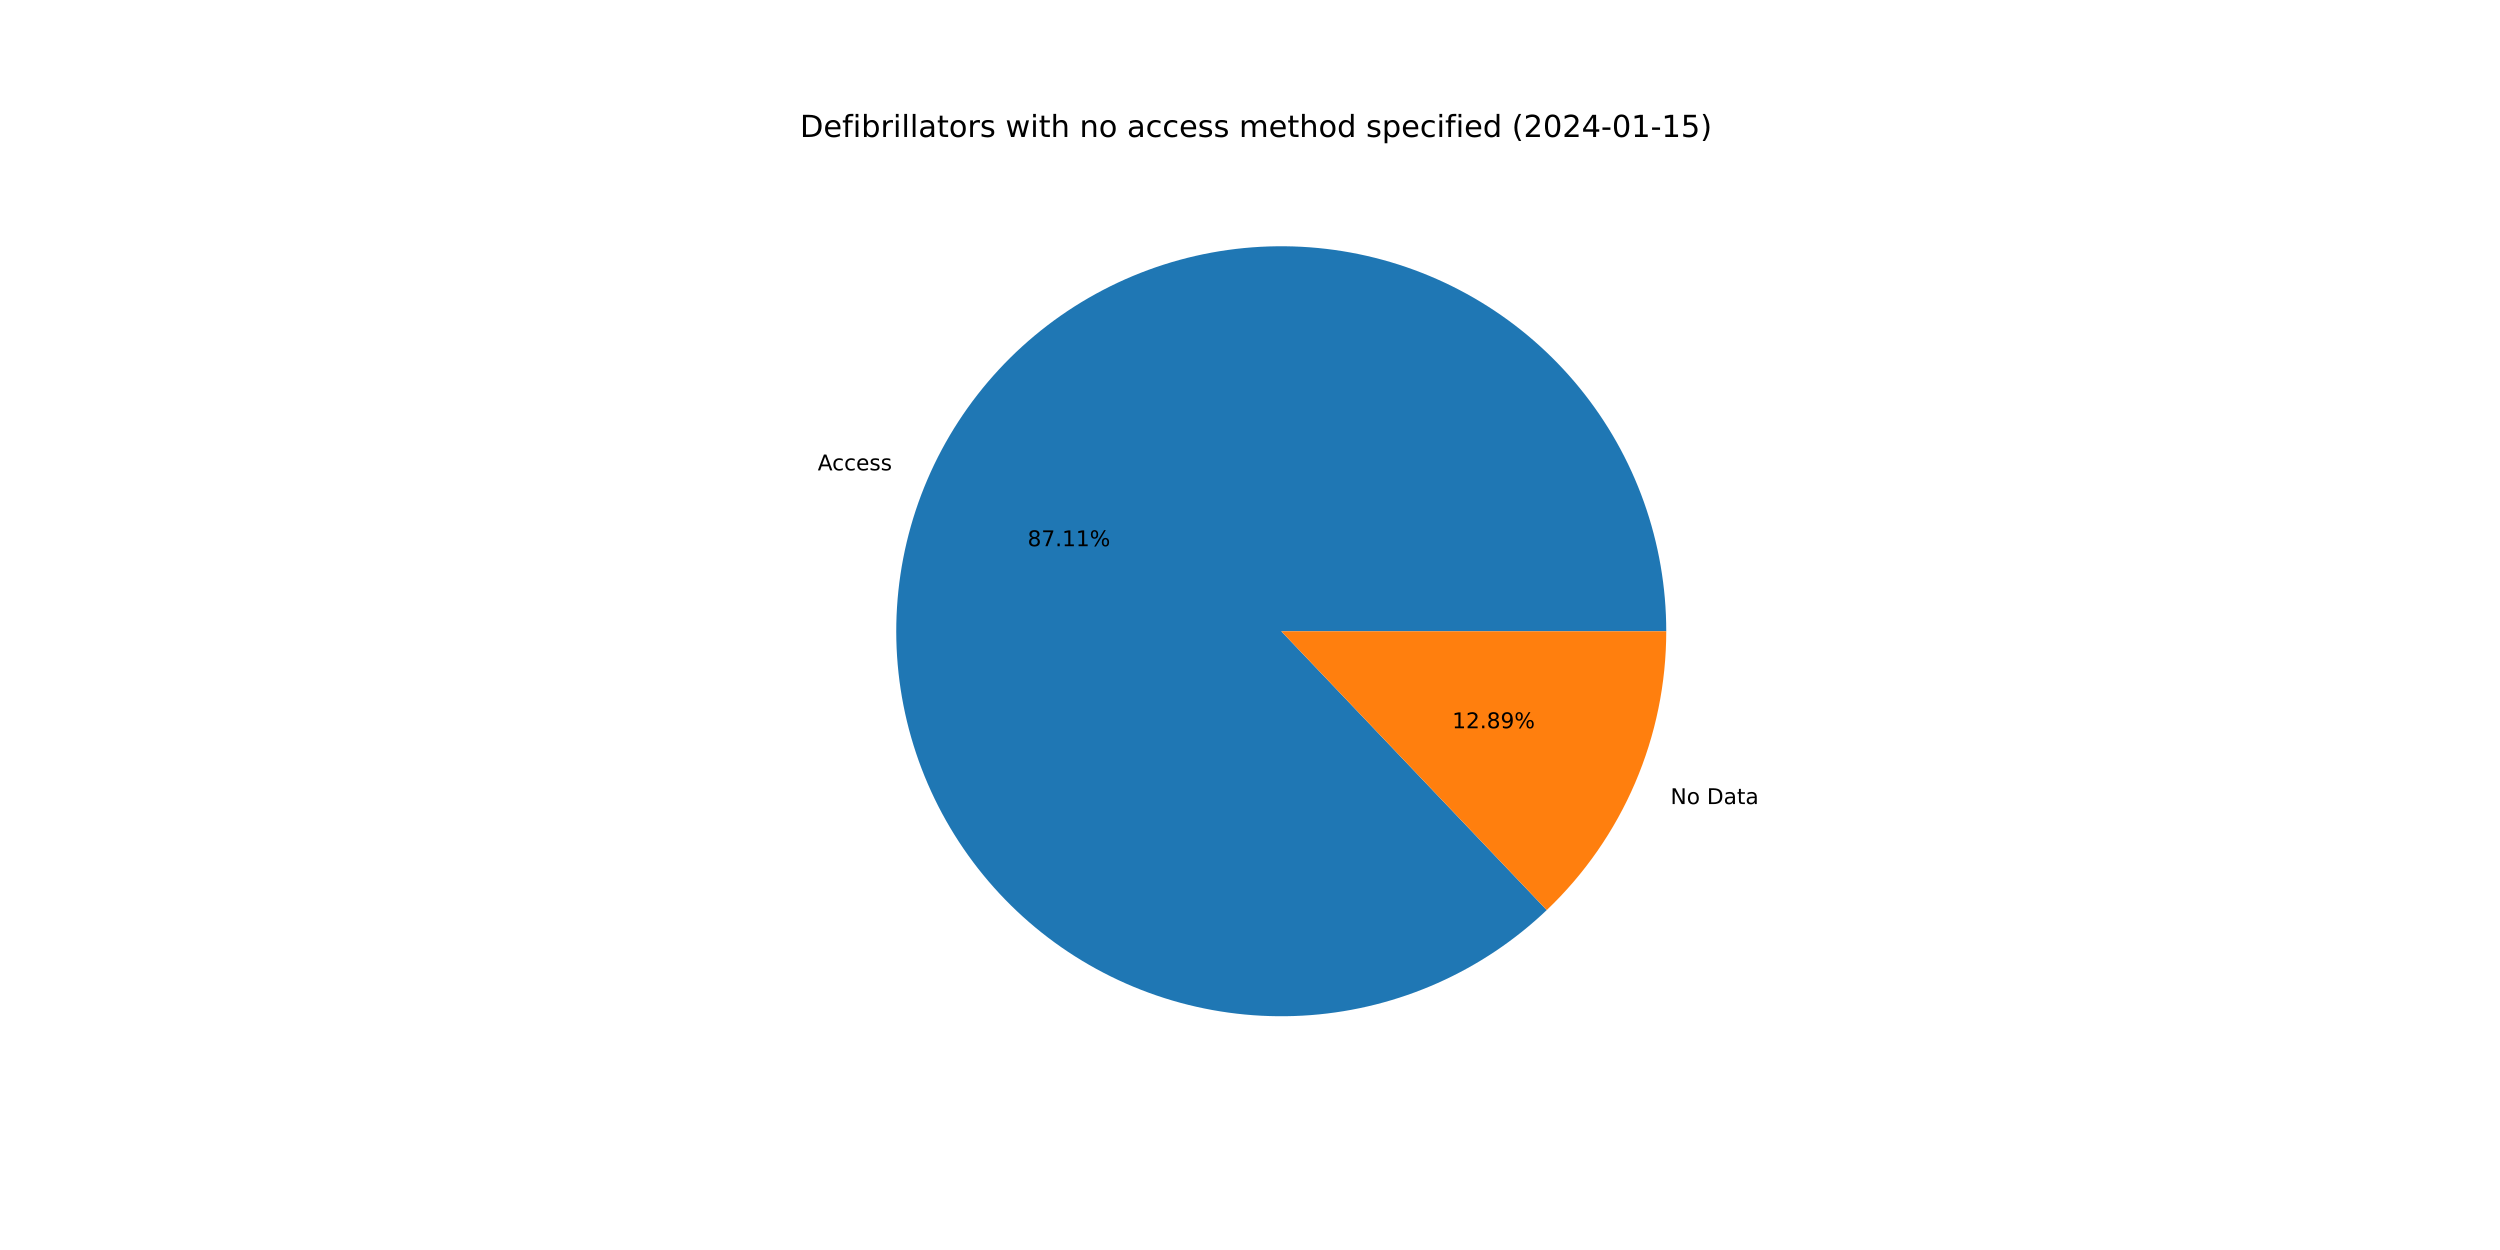
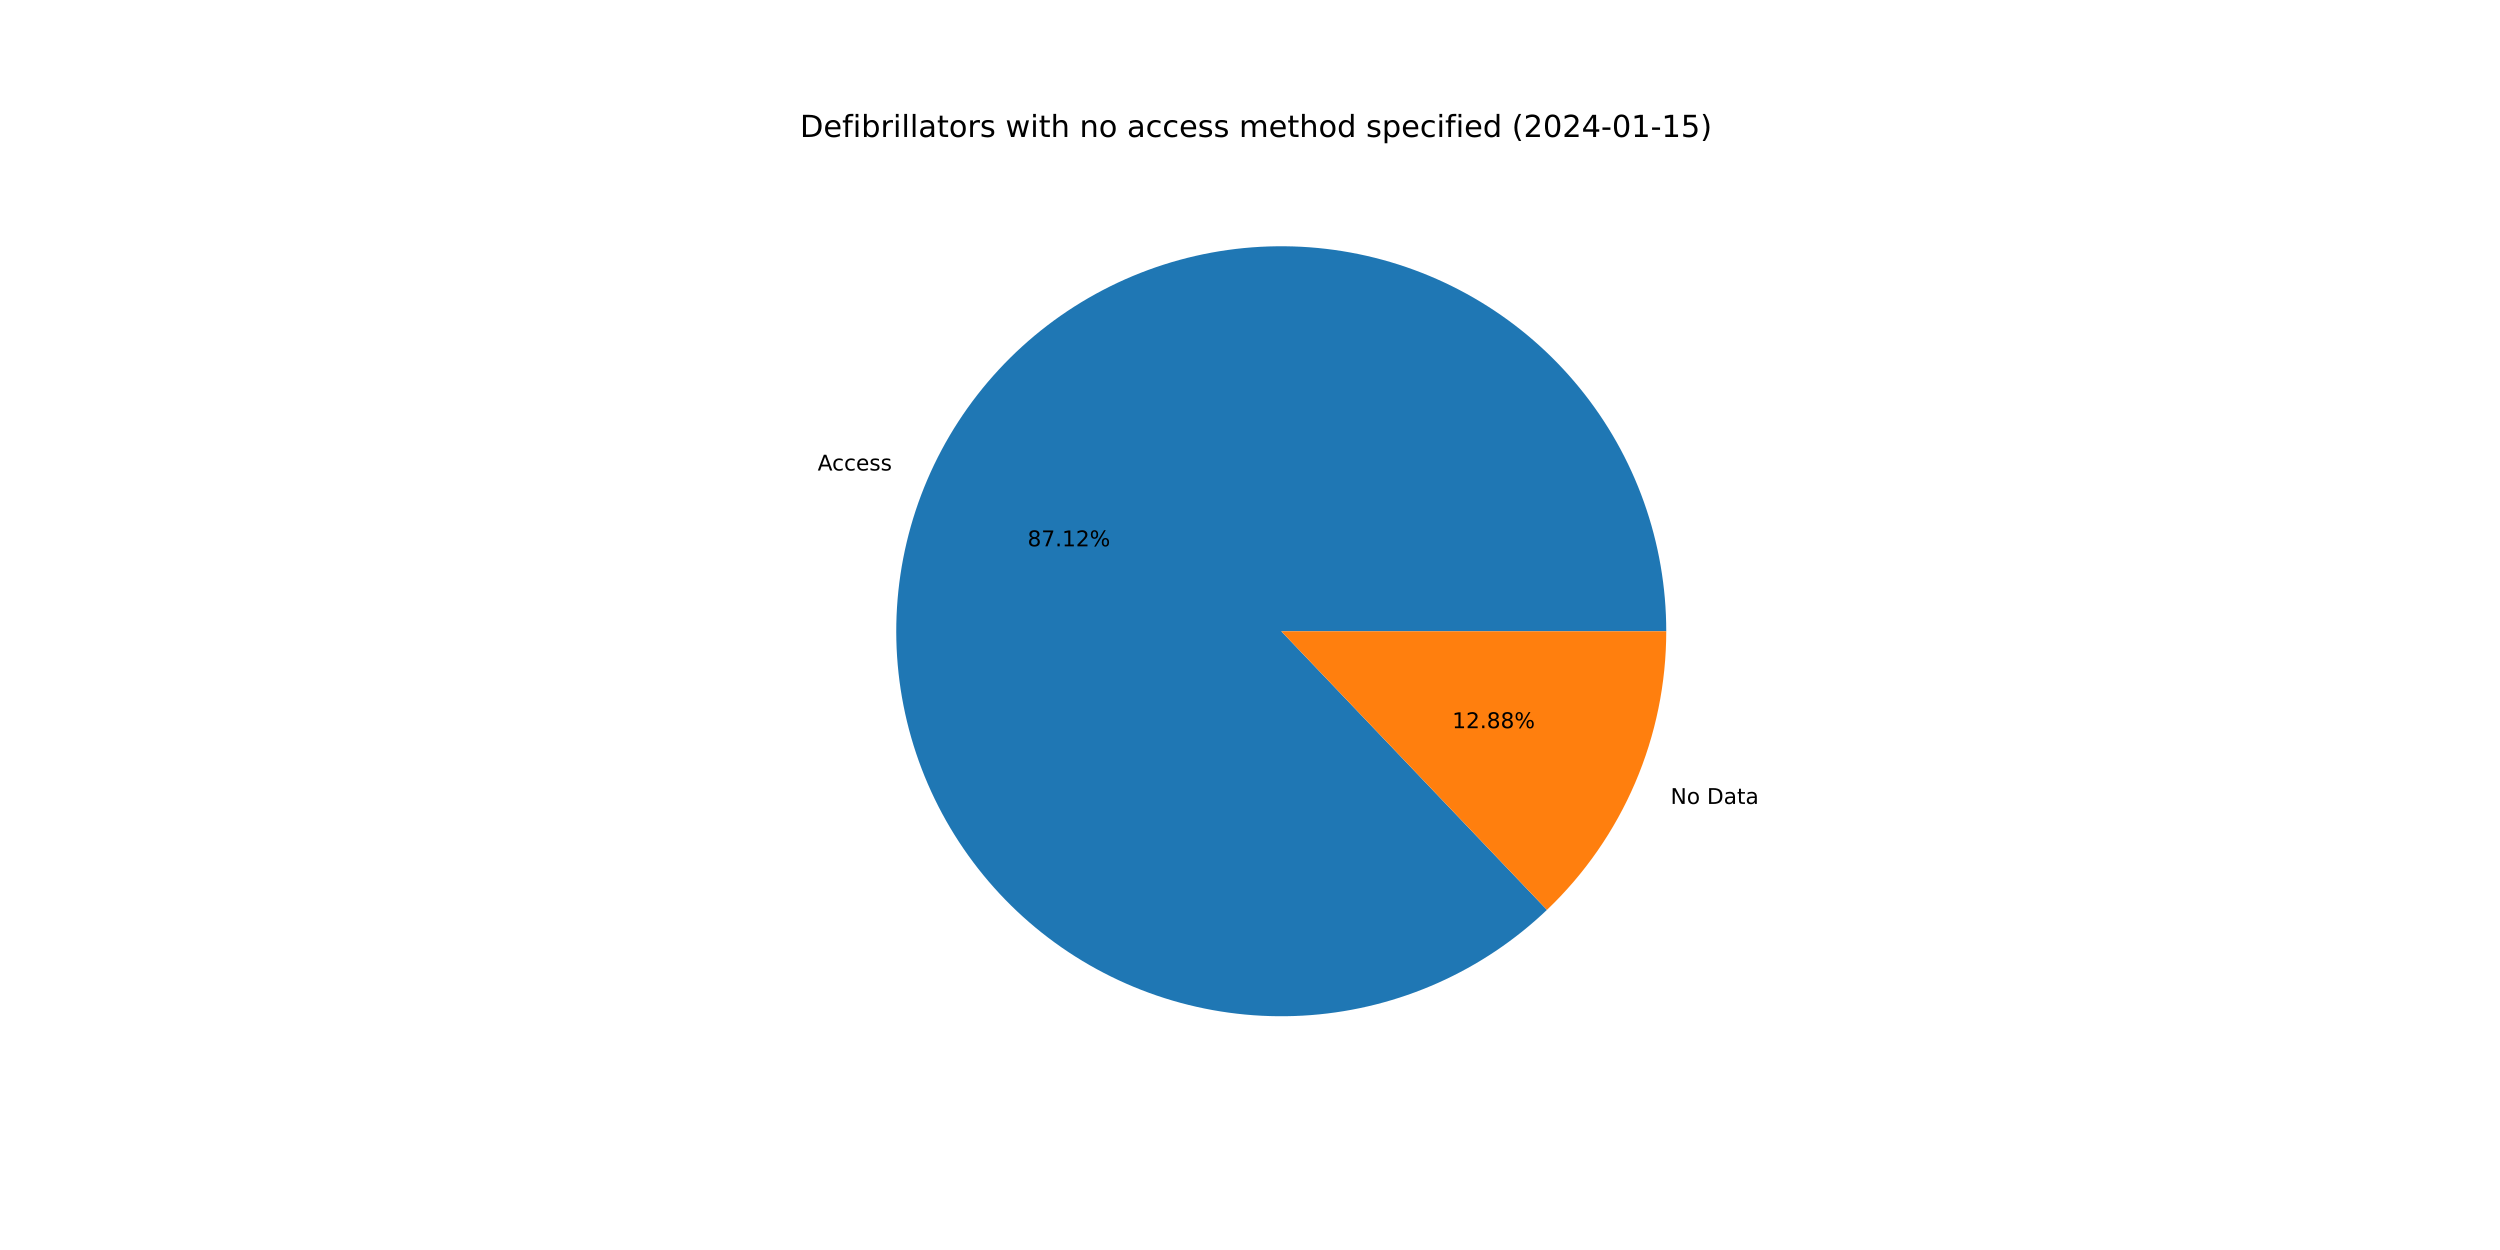
<svg xmlns="http://www.w3.org/2000/svg" xmlns:xlink="http://www.w3.org/1999/xlink" width="1152pt" height="576pt" viewBox="0 0 1152 576" version="1.1">
  <defs>
    <style type="text/css">*{stroke-linejoin: round; stroke-linecap: butt}</style>
  </defs>
  <g id="figure_1">
    <g id="patch_1">
      <path d="M 0 576  L 1152 576  L 1152 0  L 0 0  z " style="fill: #ffffff" />
    </g>
    <g id="axes_1">
      <g id="patch_2">
-         <path d="M 767.808 290.88  C 767.808 270.602 764.331 250.473 757.529 231.369  C 750.727 212.266 740.699 194.469 727.883 178.754  C 715.066 163.04 699.65 149.638 682.305 139.133  C 664.959 128.628 645.941 121.174 626.077 117.096  C 606.213 113.018 585.796 112.376 565.715 115.198  C 545.633 118.019 526.184 124.263 508.213 133.658  C 490.242 143.052 474.014 155.458 460.235 170.337  C 446.457 185.215 435.331 202.346 427.341 220.984  C 419.352 239.622 414.617 259.493 413.343 279.731  C 412.068 299.97 414.273 320.278 419.862 339.771  C 425.45 359.264 434.34 377.655 446.143 394.144  C 457.946 410.633 472.49 424.977 489.141 436.552  C 505.792 448.126 524.304 456.76 543.873 462.078  C 563.442 467.396 583.778 469.32 603.997 467.766  C 624.215 466.212 644.019 461.203 662.545 452.956  C 681.071 444.71 698.046 433.348 712.732 419.365  L 590.4 290.88  L 767.808 290.88  z " style="fill: #1f77b4" />
+         <path d="M 767.808 290.88  C 767.808 270.599 764.33 250.467 757.526 231.361  C 750.722 212.256 740.692 194.457 727.872 178.742  C 715.053 163.026 699.633 149.624 682.283 139.12  C 664.934 128.616 645.912 121.164 626.044 117.09  C 606.177 113.015 585.757 112.377 565.674 115.204  C 545.59 118.03 526.14 124.28 508.169 133.681  C 490.198 143.081 473.971 155.494 460.196 170.379  C 446.42 185.264 435.299 202.401 427.315 221.045  C 419.332 239.689 414.604 259.564 413.338 279.806  C 412.072 300.047 414.286 320.357 419.885 339.85  C 425.483 359.343 434.383 377.733 446.196 394.218  C 458.01 410.704 472.563 425.042 489.223 436.608  C 505.882 448.175 524.402 456.799 543.977 462.106  C 563.551 467.413 583.892 469.325 604.112 467.757  C 624.333 466.19 644.135 461.166 662.658 452.906  C 681.181 444.645 698.151 433.269 712.828 419.274  L 590.4 290.88  L 767.808 290.88  z " style="fill: #1f77b4" />
      </g>
      <g id="patch_3">
-         <path d="M 712.732 419.365  C 730.135 402.795 743.992 382.862 753.459 360.776  C 762.926 338.69 767.808 314.909 767.808 290.88  L 590.4 290.88  L 712.732 419.365  z " style="fill: #ff7f0e" />
+         <path d="M 712.828 419.274  C 730.203 402.706 744.035 382.784 753.485 360.715  C 762.935 338.646 767.808 314.887 767.808 290.88  L 590.4 290.88  L 712.828 419.274  z " style="fill: #ff7f0e" />
      </g>
      <g id="matplotlib.axis_1" />
      <g id="matplotlib.axis_2" />
      <g id="text_1">
-         <g transform="translate(376.8009 216.754)scale(0.1 -0.1)">
+         <g transform="translate(376.7722 216.821)scale(0.1 -0.1)">
          <defs>
            <path id="DejaVuSans-41" d="M 2188 4044  L 1331 1722  L 3047 1722  L 2188 4044  z M 1831 4666  L 2547 4666  L 4325 0  L 3669 0  L 3244 1197  L 1141 1197  L 716 0  L 50 0  L 1831 4666  z " transform="scale(0.015625)" />
            <path id="DejaVuSans-63" d="M 3122 3366  L 3122 2828  Q 2878 2963 2633 3030  Q 2388 3097 2138 3097  Q 1578 3097 1268 2742  Q 959 2388 959 1747  Q 959 1106 1268 751  Q 1578 397 2138 397  Q 2388 397 2633 464  Q 2878 531 3122 666  L 3122 134  Q 2881 22 2623 -34  Q 2366 -91 2075 -91  Q 1284 -91 818 406  Q 353 903 353 1747  Q 353 2603 823 3093  Q 1294 3584 2113 3584  Q 2378 3584 2631 3529  Q 2884 3475 3122 3366  z " transform="scale(0.015625)" />
            <path id="DejaVuSans-65" d="M 3597 1894  L 3597 1613  L 953 1613  Q 991 1019 1311 708  Q 1631 397 2203 397  Q 2534 397 2845 478  Q 3156 559 3463 722  L 3463 178  Q 3153 47 2828 -22  Q 2503 -91 2169 -91  Q 1331 -91 842 396  Q 353 884 353 1716  Q 353 2575 817 3079  Q 1281 3584 2069 3584  Q 2775 3584 3186 3129  Q 3597 2675 3597 1894  z M 3022 2063  Q 3016 2534 2758 2815  Q 2500 3097 2075 3097  Q 1594 3097 1305 2825  Q 1016 2553 972 2059  L 3022 2063  z " transform="scale(0.015625)" />
            <path id="DejaVuSans-73" d="M 2834 3397  L 2834 2853  Q 2591 2978 2328 3040  Q 2066 3103 1784 3103  Q 1356 3103 1142 2972  Q 928 2841 928 2578  Q 928 2378 1081 2264  Q 1234 2150 1697 2047  L 1894 2003  Q 2506 1872 2764 1633  Q 3022 1394 3022 966  Q 3022 478 2636 193  Q 2250 -91 1575 -91  Q 1294 -91 989 -36  Q 684 19 347 128  L 347 722  Q 666 556 975 473  Q 1284 391 1588 391  Q 1994 391 2212 530  Q 2431 669 2431 922  Q 2431 1156 2273 1281  Q 2116 1406 1581 1522  L 1381 1569  Q 847 1681 609 1914  Q 372 2147 372 2553  Q 372 3047 722 3315  Q 1072 3584 1716 3584  Q 2034 3584 2315 3537  Q 2597 3491 2834 3397  z " transform="scale(0.015625)" />
          </defs>
          <use xlink:href="#DejaVuSans-41" />
          <use xlink:href="#DejaVuSans-63" x="66.658" />
          <use xlink:href="#DejaVuSans-63" x="121.639" />
          <use xlink:href="#DejaVuSans-65" x="176.619" />
          <use xlink:href="#DejaVuSans-73" x="238.143" />
          <use xlink:href="#DejaVuSans-73" x="290.242" />
        </g>
      </g>
      <g id="text_2">
-         <g transform="translate(473.4999 251.7019)scale(0.1 -0.1)">
+         <g transform="translate(473.4842 251.7384)scale(0.1 -0.1)">
          <defs>
            <path id="DejaVuSans-38" d="M 2034 2216  Q 1584 2216 1326 1975  Q 1069 1734 1069 1313  Q 1069 891 1326 650  Q 1584 409 2034 409  Q 2484 409 2743 651  Q 3003 894 3003 1313  Q 3003 1734 2745 1975  Q 2488 2216 2034 2216  z M 1403 2484  Q 997 2584 770 2862  Q 544 3141 544 3541  Q 544 4100 942 4425  Q 1341 4750 2034 4750  Q 2731 4750 3128 4425  Q 3525 4100 3525 3541  Q 3525 3141 3298 2862  Q 3072 2584 2669 2484  Q 3125 2378 3379 2068  Q 3634 1759 3634 1313  Q 3634 634 3220 271  Q 2806 -91 2034 -91  Q 1263 -91 848 271  Q 434 634 434 1313  Q 434 1759 690 2068  Q 947 2378 1403 2484  z M 1172 3481  Q 1172 3119 1398 2916  Q 1625 2713 2034 2713  Q 2441 2713 2670 2916  Q 2900 3119 2900 3481  Q 2900 3844 2670 4047  Q 2441 4250 2034 4250  Q 1625 4250 1398 4047  Q 1172 3844 1172 3481  z " transform="scale(0.015625)" />
            <path id="DejaVuSans-37" d="M 525 4666  L 3525 4666  L 3525 4397  L 1831 0  L 1172 0  L 2766 4134  L 525 4134  L 525 4666  z " transform="scale(0.015625)" />
            <path id="DejaVuSans-2e" d="M 684 794  L 1344 794  L 1344 0  L 684 0  L 684 794  z " transform="scale(0.015625)" />
            <path id="DejaVuSans-31" d="M 794 531  L 1825 531  L 1825 4091  L 703 3866  L 703 4441  L 1819 4666  L 2450 4666  L 2450 531  L 3481 531  L 3481 0  L 794 0  L 794 531  z " transform="scale(0.015625)" />
+             <path id="DejaVuSans-32" d="M 1228 531  L 3431 531  L 3431 0  L 469 0  L 469 531  Q 828 903 1448 1529  Q 2069 2156 2228 2338  Q 2531 2678 2651 2914  Q 2772 3150 2772 3378  Q 2772 3750 2511 3984  Q 2250 4219 1831 4219  Q 1534 4219 1204 4116  Q 875 4013 500 3803  L 500 4441  Q 881 4594 1212 4672  Q 1544 4750 1819 4750  Q 2544 4750 2975 4387  Q 3406 4025 3406 3419  Q 3406 3131 3298 2873  Q 3191 2616 2906 2266  Q 2828 2175 2409 1742  Q 1991 1309 1228 531  z " transform="scale(0.015625)" />
            <path id="DejaVuSans-25" d="M 4653 2053  Q 4381 2053 4226 1822  Q 4072 1591 4072 1178  Q 4072 772 4226 539  Q 4381 306 4653 306  Q 4919 306 5073 539  Q 5228 772 5228 1178  Q 5228 1588 5073 1820  Q 4919 2053 4653 2053  z M 4653 2450  Q 5147 2450 5437 2106  Q 5728 1763 5728 1178  Q 5728 594 5436 251  Q 5144 -91 4653 -91  Q 4153 -91 3862 251  Q 3572 594 3572 1178  Q 3572 1766 3864 2108  Q 4156 2450 4653 2450  z M 1428 4353  Q 1159 4353 1004 4120  Q 850 3888 850 3481  Q 850 3069 1003 2837  Q 1156 2606 1428 2606  Q 1700 2606 1854 2837  Q 2009 3069 2009 3481  Q 2009 3884 1853 4118  Q 1697 4353 1428 4353  z M 4250 4750  L 4750 4750  L 1831 -91  L 1331 -91  L 4250 4750  z M 1428 4750  Q 1922 4750 2215 4408  Q 2509 4066 2509 3481  Q 2509 2891 2217 2550  Q 1925 2209 1428 2209  Q 931 2209 642 2551  Q 353 2894 353 3481  Q 353 4063 643 4406  Q 934 4750 1428 4750  z " transform="scale(0.015625)" />
          </defs>
          <use xlink:href="#DejaVuSans-38" />
          <use xlink:href="#DejaVuSans-37" x="63.623" />
          <use xlink:href="#DejaVuSans-2e" x="127.246" />
          <use xlink:href="#DejaVuSans-31" x="159.033" />
-           <use xlink:href="#DejaVuSans-31" x="222.656" />
+           <use xlink:href="#DejaVuSans-32" x="222.656" />
          <use xlink:href="#DejaVuSans-25" x="286.279" />
        </g>
      </g>
      <g id="text_3">
-         <g transform="translate(769.7647 370.5248)scale(0.1 -0.1)">
+         <g transform="translate(769.7934 370.4577)scale(0.1 -0.1)">
          <defs>
            <path id="DejaVuSans-4e" d="M 628 4666  L 1478 4666  L 3547 763  L 3547 4666  L 4159 4666  L 4159 0  L 3309 0  L 1241 3903  L 1241 0  L 628 0  L 628 4666  z " transform="scale(0.015625)" />
            <path id="DejaVuSans-6f" d="M 1959 3097  Q 1497 3097 1228 2736  Q 959 2375 959 1747  Q 959 1119 1226 758  Q 1494 397 1959 397  Q 2419 397 2687 759  Q 2956 1122 2956 1747  Q 2956 2369 2687 2733  Q 2419 3097 1959 3097  z M 1959 3584  Q 2709 3584 3137 3096  Q 3566 2609 3566 1747  Q 3566 888 3137 398  Q 2709 -91 1959 -91  Q 1206 -91 779 398  Q 353 888 353 1747  Q 353 2609 779 3096  Q 1206 3584 1959 3584  z " transform="scale(0.015625)" />
            <path id="DejaVuSans-20" transform="scale(0.015625)" />
            <path id="DejaVuSans-44" d="M 1259 4147  L 1259 519  L 2022 519  Q 2988 519 3436 956  Q 3884 1394 3884 2338  Q 3884 3275 3436 3711  Q 2988 4147 2022 4147  L 1259 4147  z M 628 4666  L 1925 4666  Q 3281 4666 3915 4102  Q 4550 3538 4550 2338  Q 4550 1131 3912 565  Q 3275 0 1925 0  L 628 0  L 628 4666  z " transform="scale(0.015625)" />
            <path id="DejaVuSans-61" d="M 2194 1759  Q 1497 1759 1228 1600  Q 959 1441 959 1056  Q 959 750 1161 570  Q 1363 391 1709 391  Q 2188 391 2477 730  Q 2766 1069 2766 1631  L 2766 1759  L 2194 1759  z M 3341 1997  L 3341 0  L 2766 0  L 2766 531  Q 2569 213 2275 61  Q 1981 -91 1556 -91  Q 1019 -91 701 211  Q 384 513 384 1019  Q 384 1609 779 1909  Q 1175 2209 1959 2209  L 2766 2209  L 2766 2266  Q 2766 2663 2505 2880  Q 2244 3097 1772 3097  Q 1472 3097 1187 3025  Q 903 2953 641 2809  L 641 3341  Q 956 3463 1253 3523  Q 1550 3584 1831 3584  Q 2591 3584 2966 3190  Q 3341 2797 3341 1997  z " transform="scale(0.015625)" />
            <path id="DejaVuSans-74" d="M 1172 4494  L 1172 3500  L 2356 3500  L 2356 3053  L 1172 3053  L 1172 1153  Q 1172 725 1289 603  Q 1406 481 1766 481  L 2356 481  L 2356 0  L 1766 0  Q 1100 0 847 248  Q 594 497 594 1153  L 594 3053  L 172 3053  L 172 3500  L 594 3500  L 594 4494  L 1172 4494  z " transform="scale(0.015625)" />
          </defs>
          <use xlink:href="#DejaVuSans-4e" />
          <use xlink:href="#DejaVuSans-6f" x="74.805" />
          <use xlink:href="#DejaVuSans-20" x="135.986" />
          <use xlink:href="#DejaVuSans-44" x="167.773" />
          <use xlink:href="#DejaVuSans-61" x="244.775" />
          <use xlink:href="#DejaVuSans-74" x="306.055" />
          <use xlink:href="#DejaVuSans-61" x="345.264" />
        </g>
      </g>
      <g id="text_4">
-         <g transform="translate(669.1704 335.5769)scale(0.1 -0.1)">
-           <defs>
-             <path id="DejaVuSans-32" d="M 1228 531  L 3431 531  L 3431 0  L 469 0  L 469 531  Q 828 903 1448 1529  Q 2069 2156 2228 2338  Q 2531 2678 2651 2914  Q 2772 3150 2772 3378  Q 2772 3750 2511 3984  Q 2250 4219 1831 4219  Q 1534 4219 1204 4116  Q 875 4013 500 3803  L 500 4441  Q 881 4594 1212 4672  Q 1544 4750 1819 4750  Q 2544 4750 2975 4387  Q 3406 4025 3406 3419  Q 3406 3131 3298 2873  Q 3191 2616 2906 2266  Q 2828 2175 2409 1742  Q 1991 1309 1228 531  z " transform="scale(0.015625)" />
-             <path id="DejaVuSans-39" d="M 703 97  L 703 672  Q 941 559 1184 500  Q 1428 441 1663 441  Q 2288 441 2617 861  Q 2947 1281 2994 2138  Q 2813 1869 2534 1725  Q 2256 1581 1919 1581  Q 1219 1581 811 2004  Q 403 2428 403 3163  Q 403 3881 828 4315  Q 1253 4750 1959 4750  Q 2769 4750 3195 4129  Q 3622 3509 3622 2328  Q 3622 1225 3098 567  Q 2575 -91 1691 -91  Q 1453 -91 1209 -44  Q 966 3 703 97  z M 1959 2075  Q 2384 2075 2632 2365  Q 2881 2656 2881 3163  Q 2881 3666 2632 3958  Q 2384 4250 1959 4250  Q 1534 4250 1286 3958  Q 1038 3666 1038 3163  Q 1038 2656 1286 2365  Q 1534 2075 1959 2075  z " transform="scale(0.015625)" />
-           </defs>
+         <g transform="translate(669.1861 335.5403)scale(0.1 -0.1)">
          <use xlink:href="#DejaVuSans-31" />
          <use xlink:href="#DejaVuSans-32" x="63.623" />
          <use xlink:href="#DejaVuSans-2e" x="127.246" />
          <use xlink:href="#DejaVuSans-38" x="159.033" />
-           <use xlink:href="#DejaVuSans-39" x="222.656" />
+           <use xlink:href="#DejaVuSans-38" x="222.656" />
          <use xlink:href="#DejaVuSans-25" x="286.279" />
        </g>
      </g>
      <g id="text_5">
        <g transform="translate(368.64 63.12)scale(0.14 -0.14)">
          <defs>
            <path id="DejaVuSans-66" d="M 2375 4863  L 2375 4384  L 1825 4384  Q 1516 4384 1395 4259  Q 1275 4134 1275 3809  L 1275 3500  L 2222 3500  L 2222 3053  L 1275 3053  L 1275 0  L 697 0  L 697 3053  L 147 3053  L 147 3500  L 697 3500  L 697 3744  Q 697 4328 969 4595  Q 1241 4863 1831 4863  L 2375 4863  z " transform="scale(0.015625)" />
            <path id="DejaVuSans-69" d="M 603 3500  L 1178 3500  L 1178 0  L 603 0  L 603 3500  z M 603 4863  L 1178 4863  L 1178 4134  L 603 4134  L 603 4863  z " transform="scale(0.015625)" />
            <path id="DejaVuSans-62" d="M 3116 1747  Q 3116 2381 2855 2742  Q 2594 3103 2138 3103  Q 1681 3103 1420 2742  Q 1159 2381 1159 1747  Q 1159 1113 1420 752  Q 1681 391 2138 391  Q 2594 391 2855 752  Q 3116 1113 3116 1747  z M 1159 2969  Q 1341 3281 1617 3432  Q 1894 3584 2278 3584  Q 2916 3584 3314 3078  Q 3713 2572 3713 1747  Q 3713 922 3314 415  Q 2916 -91 2278 -91  Q 1894 -91 1617 61  Q 1341 213 1159 525  L 1159 0  L 581 0  L 581 4863  L 1159 4863  L 1159 2969  z " transform="scale(0.015625)" />
            <path id="DejaVuSans-72" d="M 2631 2963  Q 2534 3019 2420 3045  Q 2306 3072 2169 3072  Q 1681 3072 1420 2755  Q 1159 2438 1159 1844  L 1159 0  L 581 0  L 581 3500  L 1159 3500  L 1159 2956  Q 1341 3275 1631 3429  Q 1922 3584 2338 3584  Q 2397 3584 2469 3576  Q 2541 3569 2628 3553  L 2631 2963  z " transform="scale(0.015625)" />
            <path id="DejaVuSans-6c" d="M 603 4863  L 1178 4863  L 1178 0  L 603 0  L 603 4863  z " transform="scale(0.015625)" />
            <path id="DejaVuSans-77" d="M 269 3500  L 844 3500  L 1563 769  L 2278 3500  L 2956 3500  L 3675 769  L 4391 3500  L 4966 3500  L 4050 0  L 3372 0  L 2619 2869  L 1863 0  L 1184 0  L 269 3500  z " transform="scale(0.015625)" />
            <path id="DejaVuSans-68" d="M 3513 2113  L 3513 0  L 2938 0  L 2938 2094  Q 2938 2591 2744 2837  Q 2550 3084 2163 3084  Q 1697 3084 1428 2787  Q 1159 2491 1159 1978  L 1159 0  L 581 0  L 581 4863  L 1159 4863  L 1159 2956  Q 1366 3272 1645 3428  Q 1925 3584 2291 3584  Q 2894 3584 3203 3211  Q 3513 2838 3513 2113  z " transform="scale(0.015625)" />
            <path id="DejaVuSans-6e" d="M 3513 2113  L 3513 0  L 2938 0  L 2938 2094  Q 2938 2591 2744 2837  Q 2550 3084 2163 3084  Q 1697 3084 1428 2787  Q 1159 2491 1159 1978  L 1159 0  L 581 0  L 581 3500  L 1159 3500  L 1159 2956  Q 1366 3272 1645 3428  Q 1925 3584 2291 3584  Q 2894 3584 3203 3211  Q 3513 2838 3513 2113  z " transform="scale(0.015625)" />
            <path id="DejaVuSans-6d" d="M 3328 2828  Q 3544 3216 3844 3400  Q 4144 3584 4550 3584  Q 5097 3584 5394 3201  Q 5691 2819 5691 2113  L 5691 0  L 5113 0  L 5113 2094  Q 5113 2597 4934 2840  Q 4756 3084 4391 3084  Q 3944 3084 3684 2787  Q 3425 2491 3425 1978  L 3425 0  L 2847 0  L 2847 2094  Q 2847 2600 2669 2842  Q 2491 3084 2119 3084  Q 1678 3084 1418 2786  Q 1159 2488 1159 1978  L 1159 0  L 581 0  L 581 3500  L 1159 3500  L 1159 2956  Q 1356 3278 1631 3431  Q 1906 3584 2284 3584  Q 2666 3584 2933 3390  Q 3200 3197 3328 2828  z " transform="scale(0.015625)" />
            <path id="DejaVuSans-64" d="M 2906 2969  L 2906 4863  L 3481 4863  L 3481 0  L 2906 0  L 2906 525  Q 2725 213 2448 61  Q 2172 -91 1784 -91  Q 1150 -91 751 415  Q 353 922 353 1747  Q 353 2572 751 3078  Q 1150 3584 1784 3584  Q 2172 3584 2448 3432  Q 2725 3281 2906 2969  z M 947 1747  Q 947 1113 1208 752  Q 1469 391 1925 391  Q 2381 391 2643 752  Q 2906 1113 2906 1747  Q 2906 2381 2643 2742  Q 2381 3103 1925 3103  Q 1469 3103 1208 2742  Q 947 2381 947 1747  z " transform="scale(0.015625)" />
            <path id="DejaVuSans-70" d="M 1159 525  L 1159 -1331  L 581 -1331  L 581 3500  L 1159 3500  L 1159 2969  Q 1341 3281 1617 3432  Q 1894 3584 2278 3584  Q 2916 3584 3314 3078  Q 3713 2572 3713 1747  Q 3713 922 3314 415  Q 2916 -91 2278 -91  Q 1894 -91 1617 61  Q 1341 213 1159 525  z M 3116 1747  Q 3116 2381 2855 2742  Q 2594 3103 2138 3103  Q 1681 3103 1420 2742  Q 1159 2381 1159 1747  Q 1159 1113 1420 752  Q 1681 391 2138 391  Q 2594 391 2855 752  Q 3116 1113 3116 1747  z " transform="scale(0.015625)" />
            <path id="DejaVuSans-28" d="M 1984 4856  Q 1566 4138 1362 3434  Q 1159 2731 1159 2009  Q 1159 1288 1364 580  Q 1569 -128 1984 -844  L 1484 -844  Q 1016 -109 783 600  Q 550 1309 550 2009  Q 550 2706 781 3412  Q 1013 4119 1484 4856  L 1984 4856  z " transform="scale(0.015625)" />
            <path id="DejaVuSans-30" d="M 2034 4250  Q 1547 4250 1301 3770  Q 1056 3291 1056 2328  Q 1056 1369 1301 889  Q 1547 409 2034 409  Q 2525 409 2770 889  Q 3016 1369 3016 2328  Q 3016 3291 2770 3770  Q 2525 4250 2034 4250  z M 2034 4750  Q 2819 4750 3233 4129  Q 3647 3509 3647 2328  Q 3647 1150 3233 529  Q 2819 -91 2034 -91  Q 1250 -91 836 529  Q 422 1150 422 2328  Q 422 3509 836 4129  Q 1250 4750 2034 4750  z " transform="scale(0.015625)" />
            <path id="DejaVuSans-34" d="M 2419 4116  L 825 1625  L 2419 1625  L 2419 4116  z M 2253 4666  L 3047 4666  L 3047 1625  L 3713 1625  L 3713 1100  L 3047 1100  L 3047 0  L 2419 0  L 2419 1100  L 313 1100  L 313 1709  L 2253 4666  z " transform="scale(0.015625)" />
            <path id="DejaVuSans-2d" d="M 313 2009  L 1997 2009  L 1997 1497  L 313 1497  L 313 2009  z " transform="scale(0.015625)" />
            <path id="DejaVuSans-35" d="M 691 4666  L 3169 4666  L 3169 4134  L 1269 4134  L 1269 2991  Q 1406 3038 1543 3061  Q 1681 3084 1819 3084  Q 2600 3084 3056 2656  Q 3513 2228 3513 1497  Q 3513 744 3044 326  Q 2575 -91 1722 -91  Q 1428 -91 1123 -41  Q 819 9 494 109  L 494 744  Q 775 591 1075 516  Q 1375 441 1709 441  Q 2250 441 2565 725  Q 2881 1009 2881 1497  Q 2881 1984 2565 2268  Q 2250 2553 1709 2553  Q 1456 2553 1204 2497  Q 953 2441 691 2322  L 691 4666  z " transform="scale(0.015625)" />
            <path id="DejaVuSans-29" d="M 513 4856  L 1013 4856  Q 1481 4119 1714 3412  Q 1947 2706 1947 2009  Q 1947 1309 1714 600  Q 1481 -109 1013 -844  L 513 -844  Q 928 -128 1133 580  Q 1338 1288 1338 2009  Q 1338 2731 1133 3434  Q 928 4138 513 4856  z " transform="scale(0.015625)" />
          </defs>
          <use xlink:href="#DejaVuSans-44" />
          <use xlink:href="#DejaVuSans-65" x="77.002" />
          <use xlink:href="#DejaVuSans-66" x="138.525" />
          <use xlink:href="#DejaVuSans-69" x="173.73" />
          <use xlink:href="#DejaVuSans-62" x="201.514" />
          <use xlink:href="#DejaVuSans-72" x="264.99" />
          <use xlink:href="#DejaVuSans-69" x="306.104" />
          <use xlink:href="#DejaVuSans-6c" x="333.887" />
          <use xlink:href="#DejaVuSans-6c" x="361.67" />
          <use xlink:href="#DejaVuSans-61" x="389.453" />
          <use xlink:href="#DejaVuSans-74" x="450.732" />
          <use xlink:href="#DejaVuSans-6f" x="489.941" />
          <use xlink:href="#DejaVuSans-72" x="551.123" />
          <use xlink:href="#DejaVuSans-73" x="592.236" />
          <use xlink:href="#DejaVuSans-20" x="644.336" />
          <use xlink:href="#DejaVuSans-77" x="676.123" />
          <use xlink:href="#DejaVuSans-69" x="757.91" />
          <use xlink:href="#DejaVuSans-74" x="785.693" />
          <use xlink:href="#DejaVuSans-68" x="824.902" />
          <use xlink:href="#DejaVuSans-20" x="888.281" />
          <use xlink:href="#DejaVuSans-6e" x="920.068" />
          <use xlink:href="#DejaVuSans-6f" x="983.447" />
          <use xlink:href="#DejaVuSans-20" x="1044.629" />
          <use xlink:href="#DejaVuSans-61" x="1076.416" />
          <use xlink:href="#DejaVuSans-63" x="1137.695" />
          <use xlink:href="#DejaVuSans-63" x="1192.676" />
          <use xlink:href="#DejaVuSans-65" x="1247.656" />
          <use xlink:href="#DejaVuSans-73" x="1309.18" />
          <use xlink:href="#DejaVuSans-73" x="1361.279" />
          <use xlink:href="#DejaVuSans-20" x="1413.379" />
          <use xlink:href="#DejaVuSans-6d" x="1445.166" />
          <use xlink:href="#DejaVuSans-65" x="1542.578" />
          <use xlink:href="#DejaVuSans-74" x="1604.102" />
          <use xlink:href="#DejaVuSans-68" x="1643.311" />
          <use xlink:href="#DejaVuSans-6f" x="1706.689" />
          <use xlink:href="#DejaVuSans-64" x="1767.871" />
          <use xlink:href="#DejaVuSans-20" x="1831.348" />
          <use xlink:href="#DejaVuSans-73" x="1863.135" />
          <use xlink:href="#DejaVuSans-70" x="1915.234" />
          <use xlink:href="#DejaVuSans-65" x="1978.711" />
          <use xlink:href="#DejaVuSans-63" x="2040.234" />
          <use xlink:href="#DejaVuSans-69" x="2095.215" />
          <use xlink:href="#DejaVuSans-66" x="2122.998" />
          <use xlink:href="#DejaVuSans-69" x="2158.203" />
          <use xlink:href="#DejaVuSans-65" x="2185.986" />
          <use xlink:href="#DejaVuSans-64" x="2247.51" />
          <use xlink:href="#DejaVuSans-20" x="2310.986" />
          <use xlink:href="#DejaVuSans-28" x="2342.773" />
          <use xlink:href="#DejaVuSans-32" x="2381.787" />
          <use xlink:href="#DejaVuSans-30" x="2445.41" />
          <use xlink:href="#DejaVuSans-32" x="2509.033" />
          <use xlink:href="#DejaVuSans-34" x="2572.656" />
          <use xlink:href="#DejaVuSans-2d" x="2636.279" />
          <use xlink:href="#DejaVuSans-30" x="2672.363" />
          <use xlink:href="#DejaVuSans-31" x="2735.986" />
          <use xlink:href="#DejaVuSans-2d" x="2799.609" />
          <use xlink:href="#DejaVuSans-31" x="2835.693" />
          <use xlink:href="#DejaVuSans-35" x="2899.316" />
          <use xlink:href="#DejaVuSans-29" x="2962.939" />
        </g>
      </g>
    </g>
  </g>
</svg>
